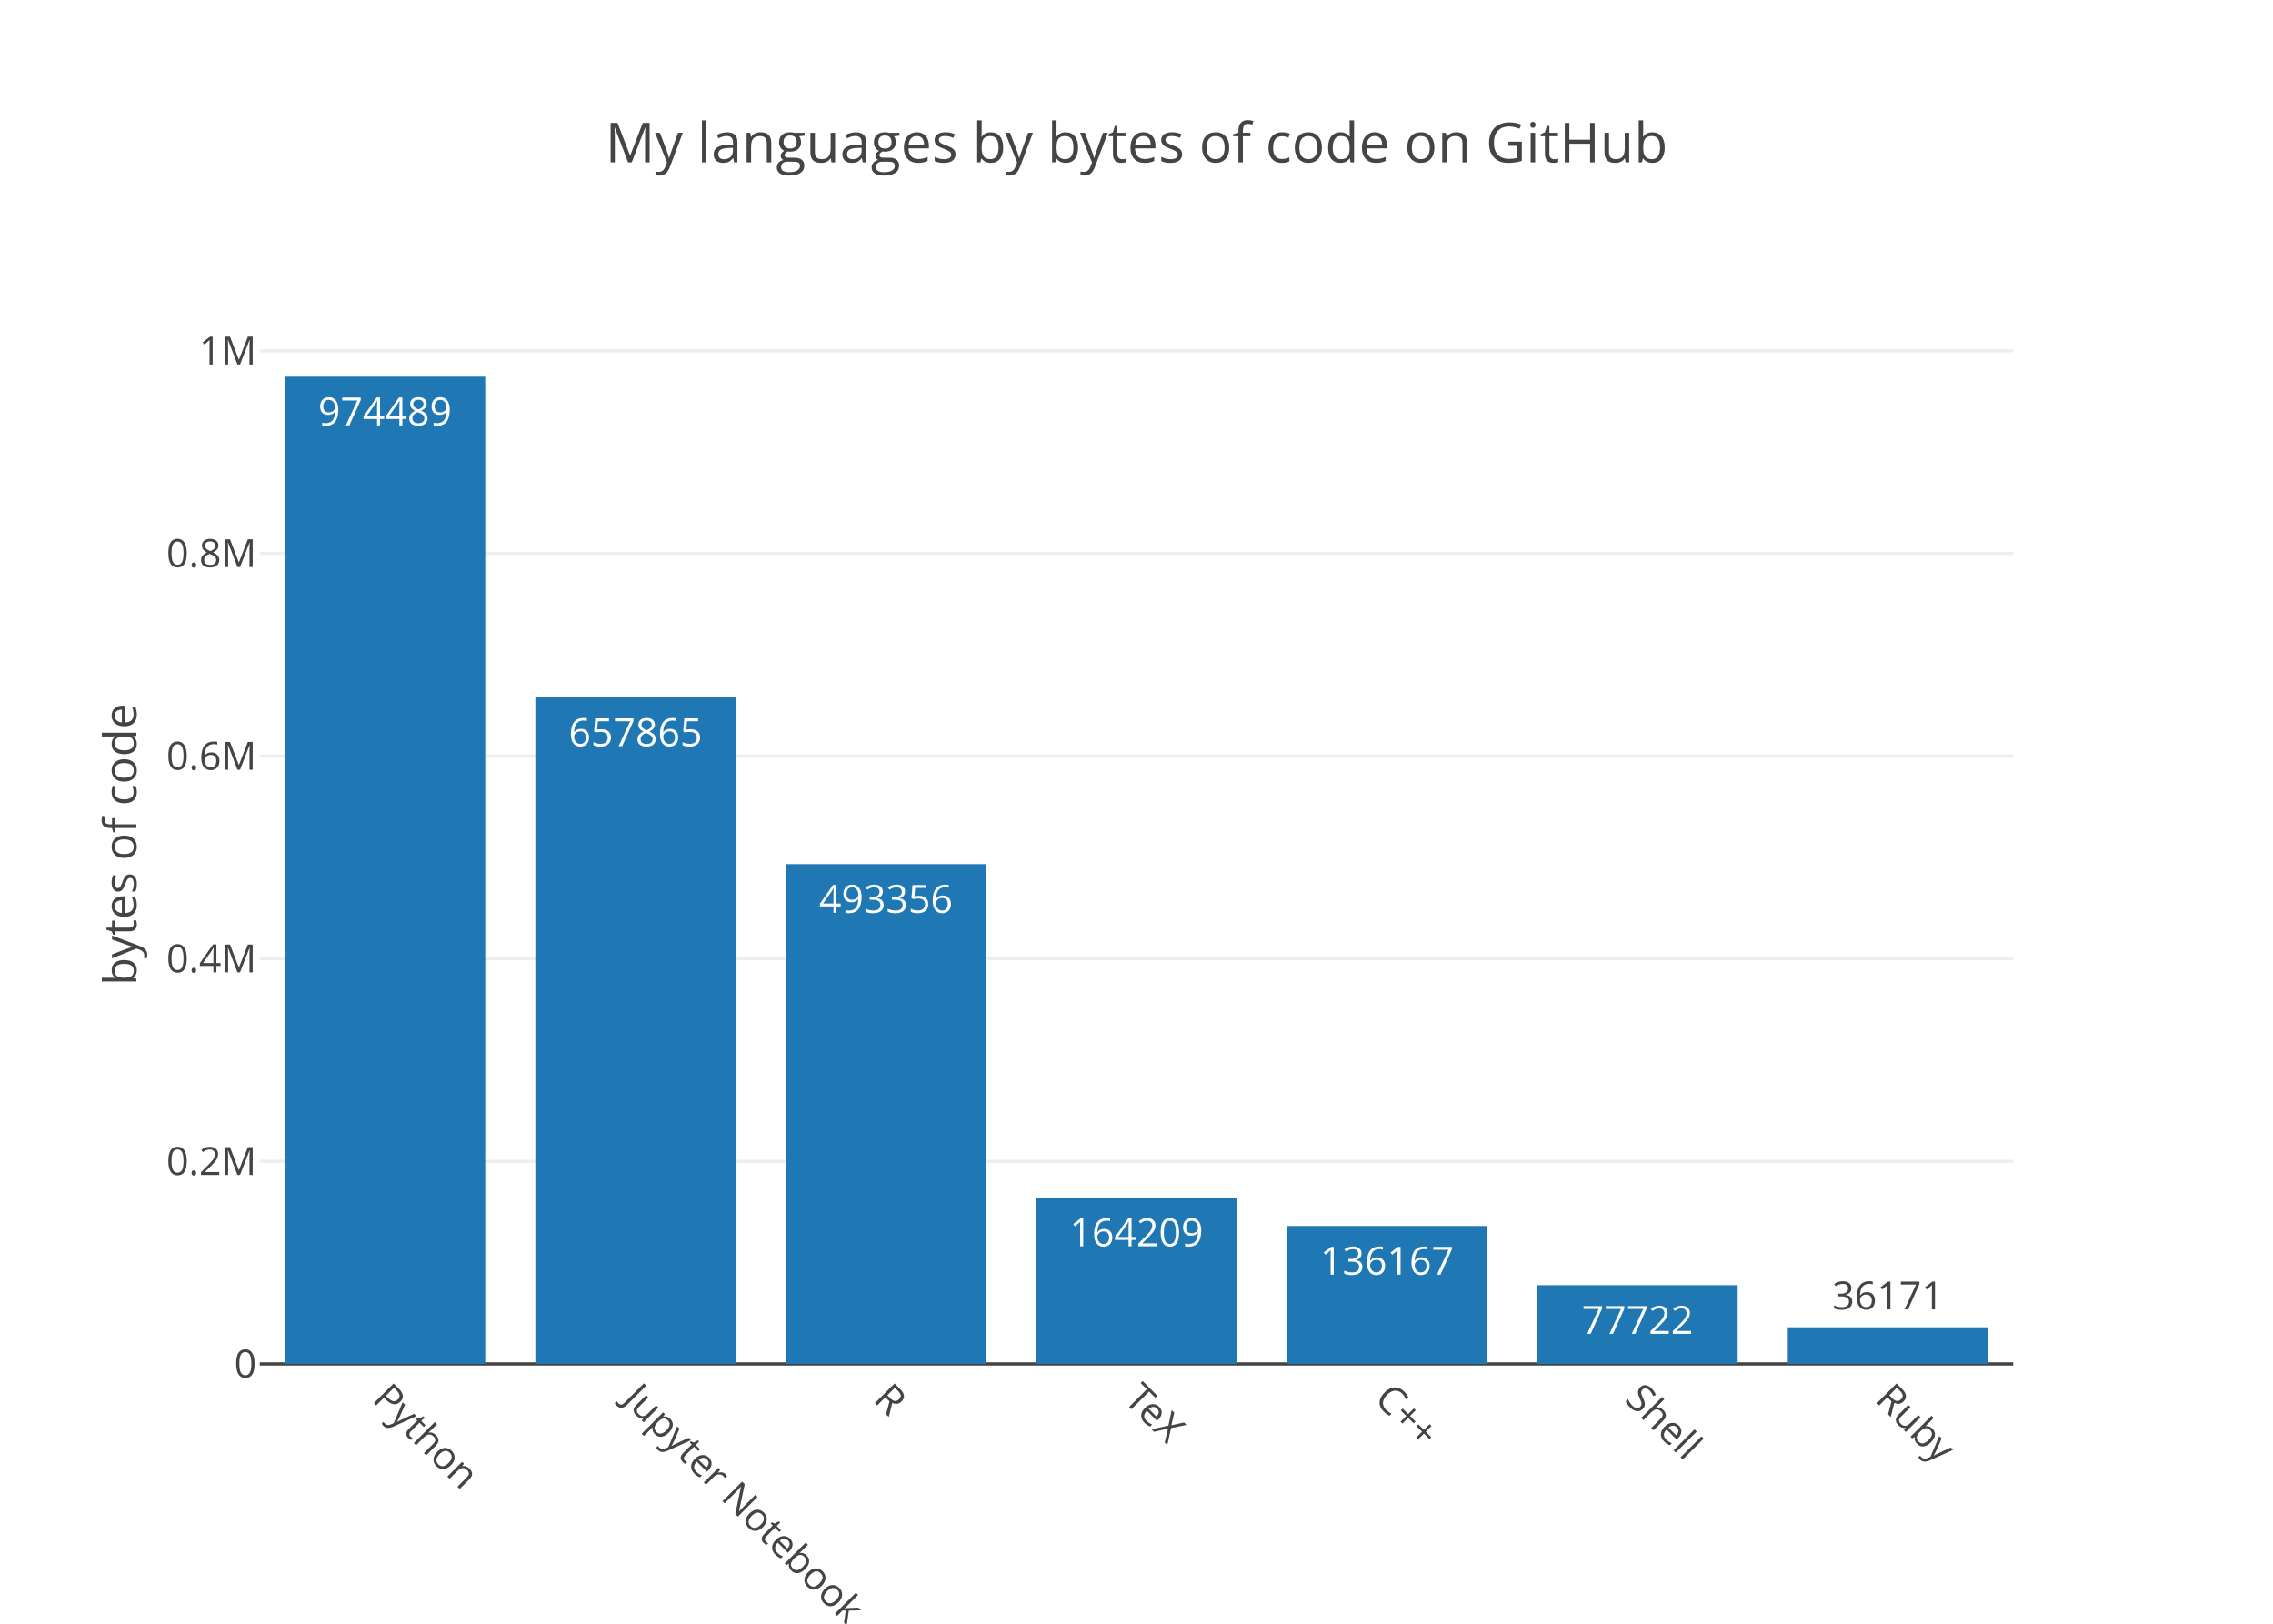
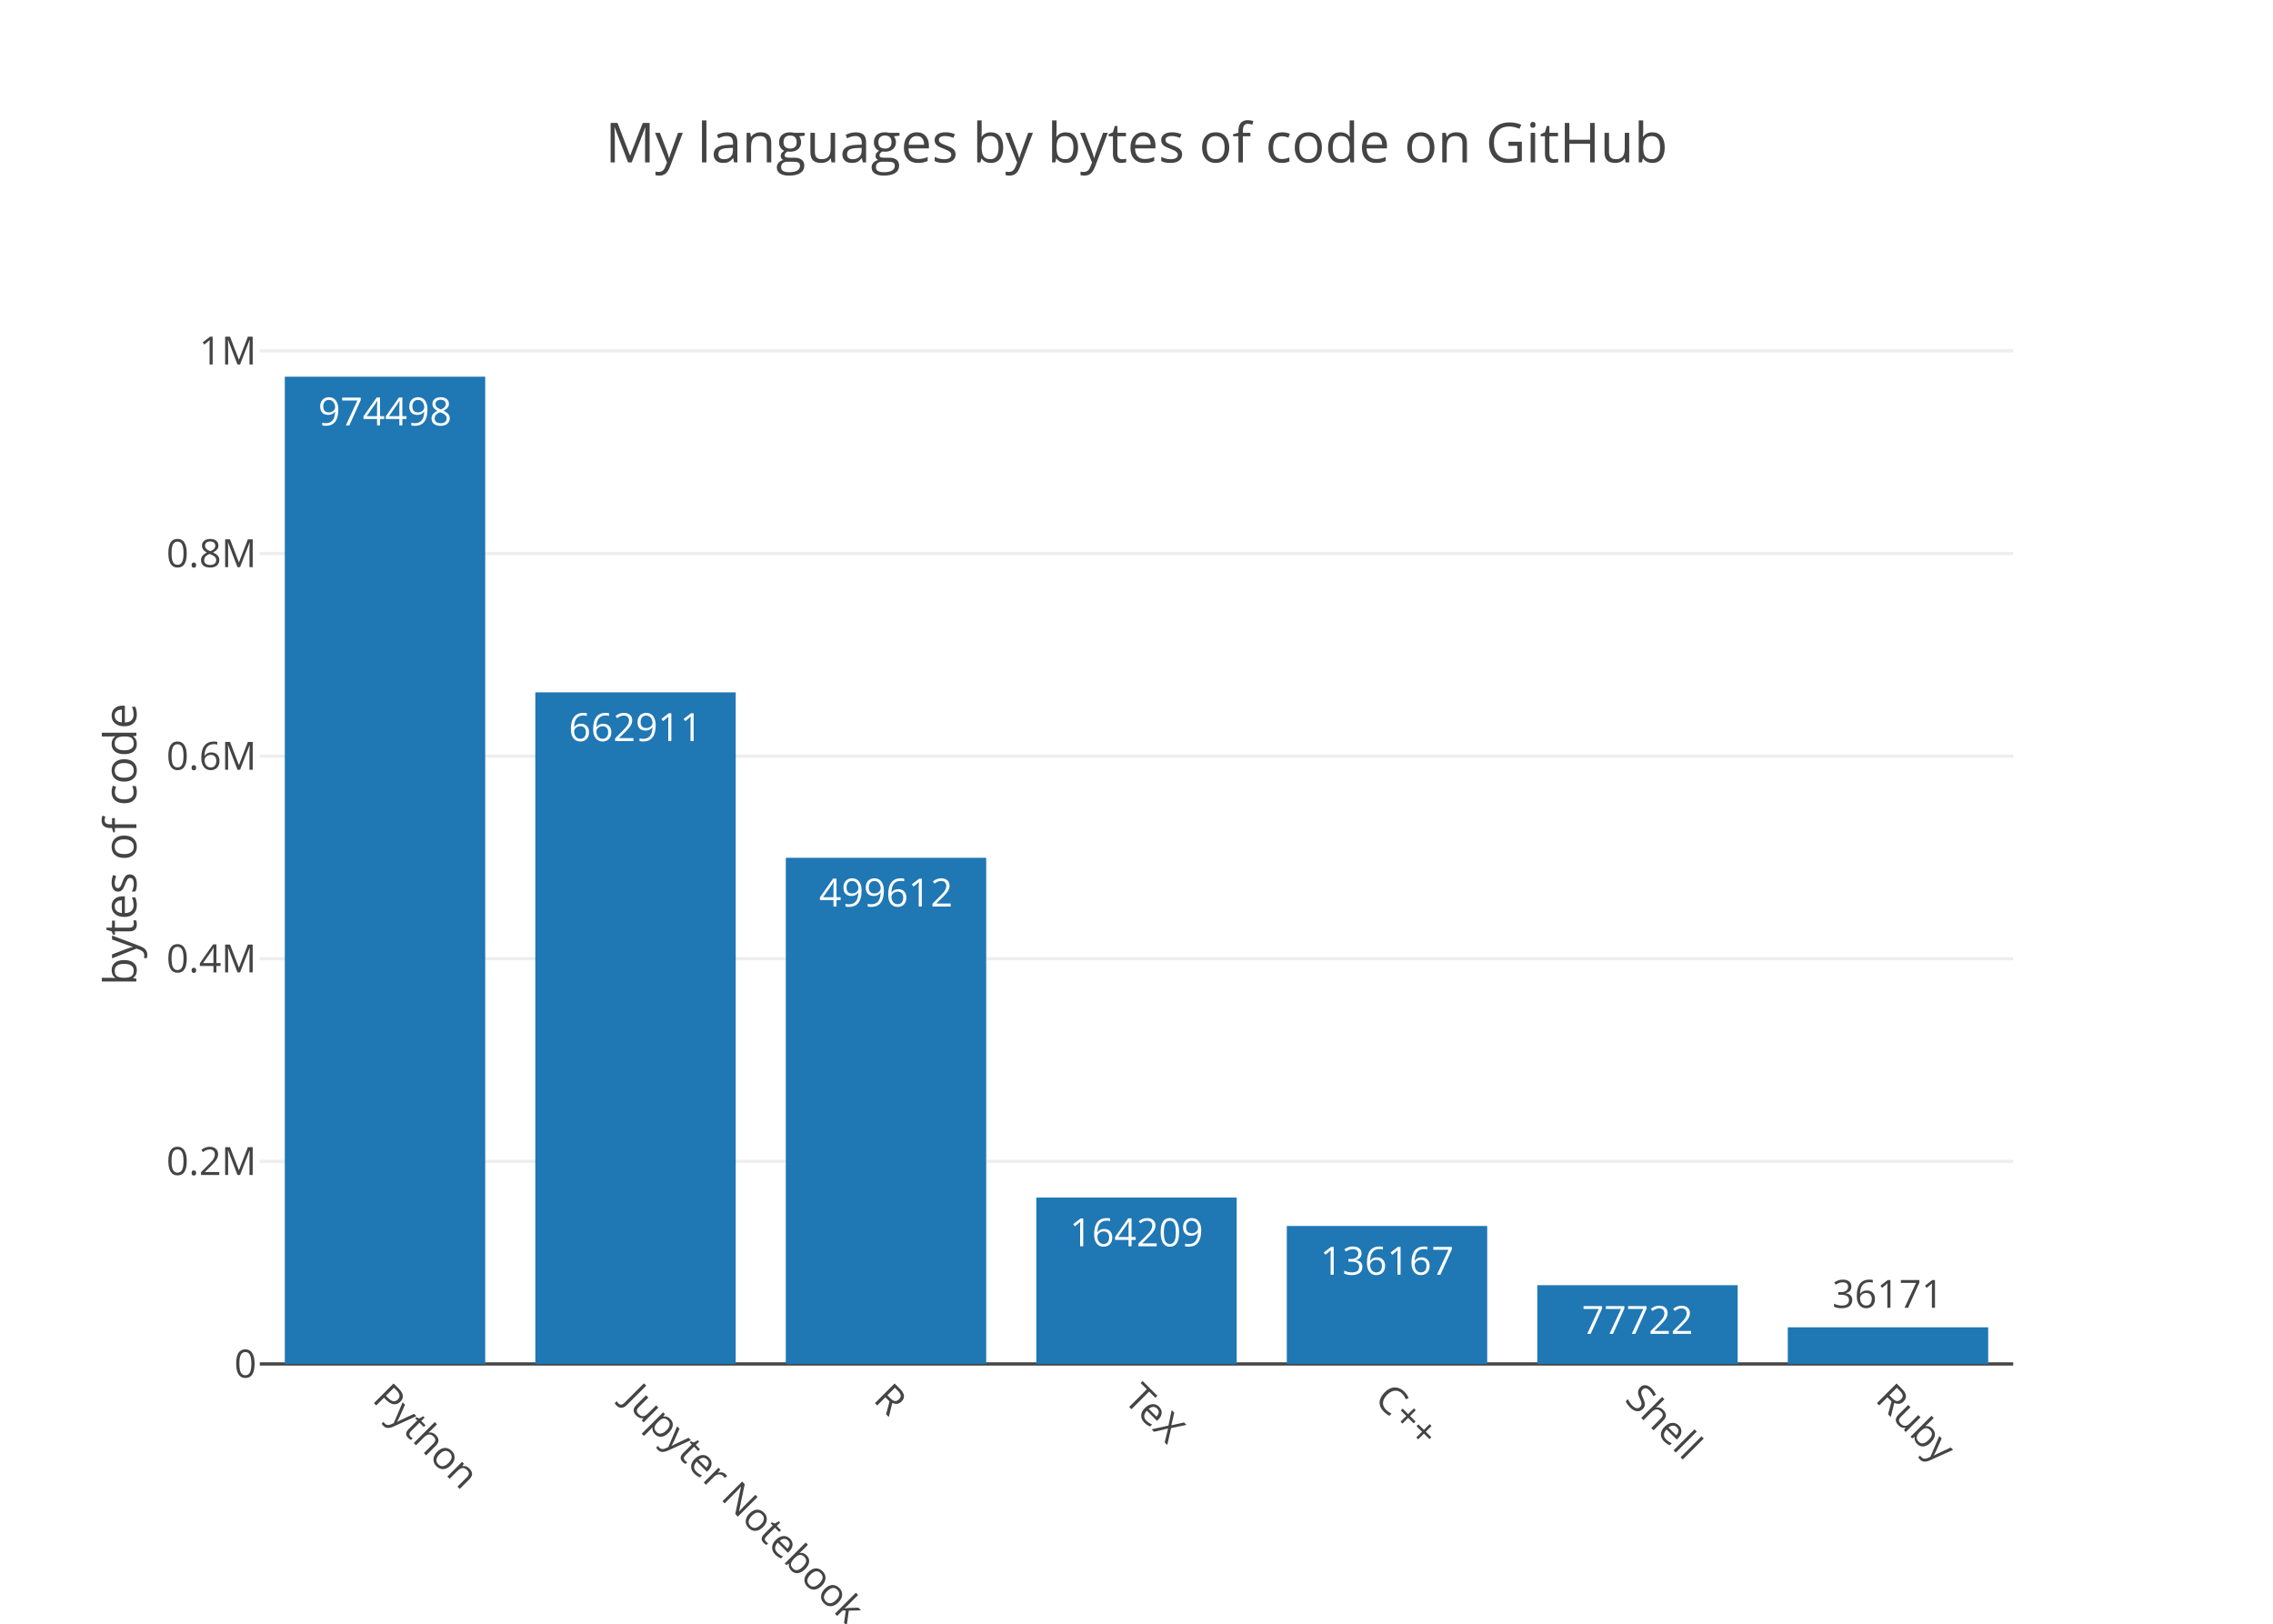
<svg xmlns="http://www.w3.org/2000/svg" class="main-svg" width="700" height="500" viewBox="0 0 700 500">
  <rect x="0" y="0" width="700" height="500" style="fill: rgb(255, 255, 255); fill-opacity: 1;" />
-   <defs id="defs-aff188">
+   <defs id="defs-e40cd0">
    <g class="clips">
-       <clipPath id="clipaff188xyplot" class="plotclip">
+       <clipPath id="clipe40cd0xyplot" class="plotclip">
        <rect width="540" height="320" />
      </clipPath>
-       <clipPath class="axesclip" id="clipaff188x">
+       <clipPath class="axesclip" id="clipe40cd0x">
        <rect x="80" y="0" width="540" height="500" />
      </clipPath>
-       <clipPath class="axesclip" id="clipaff188y">
+       <clipPath class="axesclip" id="clipe40cd0y">
        <rect x="0" y="100" width="700" height="320" />
      </clipPath>
-       <clipPath class="axesclip" id="clipaff188xy">
+       <clipPath class="axesclip" id="clipe40cd0xy">
        <rect x="80" y="100" width="540" height="320" />
      </clipPath>
    </g>
    <g class="gradients" />
  </defs>
  <g class="bglayer" />
  <g class="layer-below">
    <g class="imagelayer" />
    <g class="shapelayer" />
  </g>
  <g class="cartesianlayer">
    <g class="subplot xy">
      <g class="layer-subplot">
        <g class="shapelayer" />
        <g class="imagelayer" />
      </g>
      <g class="gridlayer">
        <g class="x" />
        <g class="y">
          <path class="ygrid crisp" transform="translate(0,357.61)" d="M80,0h540" style="stroke: rgb(238, 238, 238); stroke-opacity: 1; stroke-width: 1px;" />
          <path class="ygrid crisp" transform="translate(0,295.22)" d="M80,0h540" style="stroke: rgb(238, 238, 238); stroke-opacity: 1; stroke-width: 1px;" />
-           <path class="ygrid crisp" transform="translate(0,232.82)" d="M80,0h540" style="stroke: rgb(238, 238, 238); stroke-opacity: 1; stroke-width: 1px;" />
-           <path class="ygrid crisp" transform="translate(0,170.43)" d="M80,0h540" style="stroke: rgb(238, 238, 238); stroke-opacity: 1; stroke-width: 1px;" />
+           <path class="ygrid crisp" transform="translate(0,232.83)" d="M80,0h540" style="stroke: rgb(238, 238, 238); stroke-opacity: 1; stroke-width: 1px;" />
+           <path class="ygrid crisp" transform="translate(0,170.44)" d="M80,0h540" style="stroke: rgb(238, 238, 238); stroke-opacity: 1; stroke-width: 1px;" />
          <path class="ygrid crisp" transform="translate(0,108.04)" d="M80,0h540" style="stroke: rgb(238, 238, 238); stroke-opacity: 1; stroke-width: 1px;" />
        </g>
      </g>
      <g class="zerolinelayer">
        <path class="yzl zl crisp" transform="translate(0,420)" d="M80,0h540" style="stroke: rgb(68, 68, 68); stroke-opacity: 1; stroke-width: 1px;" />
      </g>
      <path class="xlines-below" />
      <path class="ylines-below" />
      <g class="overlines-below" />
      <g class="xaxislayer-below" />
      <g class="yaxislayer-below" />
      <g class="overaxes-below" />
-       <g class="plot" transform="translate(80, 100)" clip-path="url('#clipaff188xyplot')">
+       <g class="plot" transform="translate(80, 100)" clip-path="url('#clipe40cd0xyplot')">
        <g class="barlayer mlayer">
          <g class="trace bars" style="opacity: 1;">
            <g class="points">
              <g class="point">
                <path d="M7.71,320V16H69.43V320Z" style="vector-effect: non-scaling-stroke; opacity: 1; stroke-width: 0px; fill: rgb(31, 119, 180); fill-opacity: 1;" />
-                 <text class="bartext bartext-inside" transform="translate(38.56219 31)" text-anchor="middle" data-notex="1" x="0" y="0" style="font-family: 'Open Sans', verdana, arial, sans-serif; font-size: 12px; fill: rgb(255, 255, 255); fill-opacity: 1; white-space: pre;">974489</text>
+                 <text class="bartext bartext-inside" transform="translate(38.56219 31)" text-anchor="middle" data-notex="1" x="0" y="0" style="font-family: 'Open Sans', verdana, arial, sans-serif; font-size: 12px; fill: rgb(255, 255, 255); fill-opacity: 1; white-space: pre;">974498</text>
              </g>
              <g class="point">
-                 <path d="M84.86,320V114.77H146.57V320Z" style="vector-effect: non-scaling-stroke; opacity: 1; stroke-width: 0px; fill: rgb(31, 119, 180); fill-opacity: 1;" />
-                 <text class="bartext bartext-inside" transform="translate(115.7072 129.77)" text-anchor="middle" data-notex="1" x="0" y="0" style="font-family: 'Open Sans', verdana, arial, sans-serif; font-size: 12px; fill: rgb(255, 255, 255); fill-opacity: 1; white-space: pre;">657865</text>
+                 <path d="M84.86,320V113.2H146.57V320Z" style="vector-effect: non-scaling-stroke; opacity: 1; stroke-width: 0px; fill: rgb(31, 119, 180); fill-opacity: 1;" />
+                 <text class="bartext bartext-inside" transform="translate(115.7072 128.2)" text-anchor="middle" data-notex="1" x="0" y="0" style="font-family: 'Open Sans', verdana, arial, sans-serif; font-size: 12px; fill: rgb(255, 255, 255); fill-opacity: 1; white-space: pre;">662911</text>
              </g>
              <g class="point">
-                 <path d="M162,320V166.09H223.71V320Z" style="vector-effect: non-scaling-stroke; opacity: 1; stroke-width: 0px; fill: rgb(31, 119, 180); fill-opacity: 1;" />
-                 <text class="bartext bartext-inside" transform="translate(192.8472 181.09)" text-anchor="middle" data-notex="1" x="0" y="0" style="font-family: 'Open Sans', verdana, arial, sans-serif; font-size: 12px; fill: rgb(255, 255, 255); fill-opacity: 1; white-space: pre;">493356</text>
+                 <path d="M162,320V164.14H223.71V320Z" style="vector-effect: non-scaling-stroke; opacity: 1; stroke-width: 0px; fill: rgb(31, 119, 180); fill-opacity: 1;" />
+                 <text class="bartext bartext-inside" transform="translate(192.8472 179.14)" text-anchor="middle" data-notex="1" x="0" y="0" style="font-family: 'Open Sans', verdana, arial, sans-serif; font-size: 12px; fill: rgb(255, 255, 255); fill-opacity: 1; white-space: pre;">499612</text>
              </g>
              <g class="point">
                <path d="M239.14,320V268.77H300.86V320Z" style="vector-effect: non-scaling-stroke; opacity: 1; stroke-width: 0px; fill: rgb(31, 119, 180); fill-opacity: 1;" />
                <text class="bartext bartext-inside" transform="translate(269.9922 283.77)" text-anchor="middle" data-notex="1" x="0" y="0" style="font-family: 'Open Sans', verdana, arial, sans-serif; font-size: 12px; fill: rgb(255, 255, 255); fill-opacity: 1; white-space: pre;">164209</text>
              </g>
              <g class="point">
                <path d="M316.29,320V277.52H378V320Z" style="vector-effect: non-scaling-stroke; opacity: 1; stroke-width: 0px; fill: rgb(31, 119, 180); fill-opacity: 1;" />
                <text class="bartext bartext-inside" transform="translate(347.1372 292.52)" text-anchor="middle" data-notex="1" x="0" y="0" style="font-family: 'Open Sans', verdana, arial, sans-serif; font-size: 12px; fill: rgb(255, 255, 255); fill-opacity: 1; white-space: pre;">136167</text>
              </g>
              <g class="point">
                <path d="M393.43,320V295.75H455.14V320Z" style="vector-effect: non-scaling-stroke; opacity: 1; stroke-width: 0px; fill: rgb(31, 119, 180); fill-opacity: 1;" />
                <text class="bartext bartext-inside" transform="translate(424.2772 310.75)" text-anchor="middle" data-notex="1" x="0" y="0" style="font-family: 'Open Sans', verdana, arial, sans-serif; font-size: 12px; fill: rgb(255, 255, 255); fill-opacity: 1; white-space: pre;">77722</text>
              </g>
              <g class="point">
                <path d="M470.57,320V308.72H532.29V320Z" style="vector-effect: non-scaling-stroke; opacity: 1; stroke-width: 0px; fill: rgb(31, 119, 180); fill-opacity: 1;" />
-                 <text class="bartext bartext-outside" transform="translate(501.4222 303.22)" text-anchor="middle" data-notex="1" x="0" y="0" style="font-family: 'Open Sans', verdana, arial, sans-serif; font-size: 12px; fill: rgb(68, 68, 68); fill-opacity: 1; white-space: pre;">36171</text>
+                 <text class="bartext bartext-outside" transform="translate(501.4222 302.72)" text-anchor="middle" data-notex="1" x="0" y="0" style="font-family: 'Open Sans', verdana, arial, sans-serif; font-size: 12px; fill: rgb(68, 68, 68); fill-opacity: 1; white-space: pre;">36171</text>
              </g>
            </g>
          </g>
        </g>
      </g>
      <g class="overplot" />
      <path class="xlines-above crisp" d="M0,0" style="fill: none;" />
      <path class="ylines-above crisp" d="M0,0" style="fill: none;" />
      <g class="overlines-above" />
      <g class="xaxislayer-above">
        <g class="xtick">
          <text text-anchor="start" x="0" y="433" transform="translate(118.57,0) rotate(45,0,427)" style="font-family: 'Open Sans', verdana, arial, sans-serif; font-size: 12px; fill: rgb(68, 68, 68); fill-opacity: 1; white-space: pre;">Python</text>
        </g>
        <g class="xtick">
          <text text-anchor="start" x="0" y="433" transform="translate(195.71,0) rotate(45,0,427)" style="font-family: 'Open Sans', verdana, arial, sans-serif; font-size: 12px; fill: rgb(68, 68, 68); fill-opacity: 1; white-space: pre;">Jupyter Notebook</text>
        </g>
        <g class="xtick">
          <text text-anchor="start" x="0" y="433" transform="translate(272.86,0) rotate(45,0,427)" style="font-family: 'Open Sans', verdana, arial, sans-serif; font-size: 12px; fill: rgb(68, 68, 68); fill-opacity: 1; white-space: pre;">R</text>
        </g>
        <g class="xtick">
          <text text-anchor="start" x="0" y="433" transform="translate(350,0) rotate(45,0,427)" style="font-family: 'Open Sans', verdana, arial, sans-serif; font-size: 12px; fill: rgb(68, 68, 68); fill-opacity: 1; white-space: pre;">TeX</text>
        </g>
        <g class="xtick">
          <text text-anchor="start" x="0" y="433" transform="translate(427.14,0) rotate(45,0,427)" style="font-family: 'Open Sans', verdana, arial, sans-serif; font-size: 12px; fill: rgb(68, 68, 68); fill-opacity: 1; white-space: pre;">C++</text>
        </g>
        <g class="xtick">
          <text text-anchor="start" x="0" y="433" transform="translate(504.29,0) rotate(45,0,427)" style="font-family: 'Open Sans', verdana, arial, sans-serif; font-size: 12px; fill: rgb(68, 68, 68); fill-opacity: 1; white-space: pre;">Shell</text>
        </g>
        <g class="xtick">
          <text text-anchor="start" x="0" y="433" transform="translate(581.43,0) rotate(45,0,427)" style="font-family: 'Open Sans', verdana, arial, sans-serif; font-size: 12px; fill: rgb(68, 68, 68); fill-opacity: 1; white-space: pre;">Ruby</text>
        </g>
      </g>
      <g class="yaxislayer-above">
        <g class="ytick">
          <text text-anchor="end" x="79" y="4.2" transform="translate(0,420)" style="font-family: 'Open Sans', verdana, arial, sans-serif; font-size: 12px; fill: rgb(68, 68, 68); fill-opacity: 1; white-space: pre;">0</text>
        </g>
        <g class="ytick">
          <text text-anchor="end" x="79" y="4.2" transform="translate(0,357.61)" style="font-family: 'Open Sans', verdana, arial, sans-serif; font-size: 12px; fill: rgb(68, 68, 68); fill-opacity: 1; white-space: pre;">0.2M</text>
        </g>
        <g class="ytick">
          <text text-anchor="end" x="79" y="4.2" transform="translate(0,295.22)" style="font-family: 'Open Sans', verdana, arial, sans-serif; font-size: 12px; fill: rgb(68, 68, 68); fill-opacity: 1; white-space: pre;">0.4M</text>
        </g>
        <g class="ytick">
-           <text text-anchor="end" x="79" y="4.2" transform="translate(0,232.82)" style="font-family: 'Open Sans', verdana, arial, sans-serif; font-size: 12px; fill: rgb(68, 68, 68); fill-opacity: 1; white-space: pre;">0.6M</text>
+           <text text-anchor="end" x="79" y="4.2" transform="translate(0,232.83)" style="font-family: 'Open Sans', verdana, arial, sans-serif; font-size: 12px; fill: rgb(68, 68, 68); fill-opacity: 1; white-space: pre;">0.6M</text>
        </g>
        <g class="ytick">
-           <text text-anchor="end" x="79" y="4.2" transform="translate(0,170.43)" style="font-family: 'Open Sans', verdana, arial, sans-serif; font-size: 12px; fill: rgb(68, 68, 68); fill-opacity: 1; white-space: pre;">0.8M</text>
+           <text text-anchor="end" x="79" y="4.2" transform="translate(0,170.44)" style="font-family: 'Open Sans', verdana, arial, sans-serif; font-size: 12px; fill: rgb(68, 68, 68); fill-opacity: 1; white-space: pre;">0.8M</text>
        </g>
        <g class="ytick">
          <text text-anchor="end" x="79" y="4.2" transform="translate(0,108.04)" style="font-family: 'Open Sans', verdana, arial, sans-serif; font-size: 12px; fill: rgb(68, 68, 68); fill-opacity: 1; white-space: pre;">1M</text>
        </g>
      </g>
      <g class="overaxes-above" />
    </g>
  </g>
  <g class="polarlayer" />
  <g class="ternarylayer" />
  <g class="geolayer" />
  <g class="pielayer" />
  <g class="sunburstlayer" />
  <g class="glimages" />
-   <defs id="topdefs-aff188">
+   <defs id="topdefs-e40cd0">
    <g class="clips" />
  </defs>
  <g class="layer-above">
    <g class="imagelayer" />
    <g class="shapelayer" />
  </g>
  <g class="infolayer">
    <g class="g-gtitle">
      <text class="gtitle" x="350" y="50" text-anchor="middle" dy="0em" style="font-family: 'Open Sans', verdana, arial, sans-serif; font-size: 17px; fill: rgb(68, 68, 68); opacity: 1; font-weight: normal; white-space: pre;">My languages by bytes of code on GitHub</text>
    </g>
    <g class="g-xtitle" />
    <g class="g-ytitle">
      <text class="ytitle" transform="rotate(-90,42,260)" x="42" y="260" text-anchor="middle" style="font-family: 'Open Sans', verdana, arial, sans-serif; font-size: 14px; fill: rgb(68, 68, 68); opacity: 1; font-weight: normal; white-space: pre;">bytes of code</text>
    </g>
  </g>
</svg>
